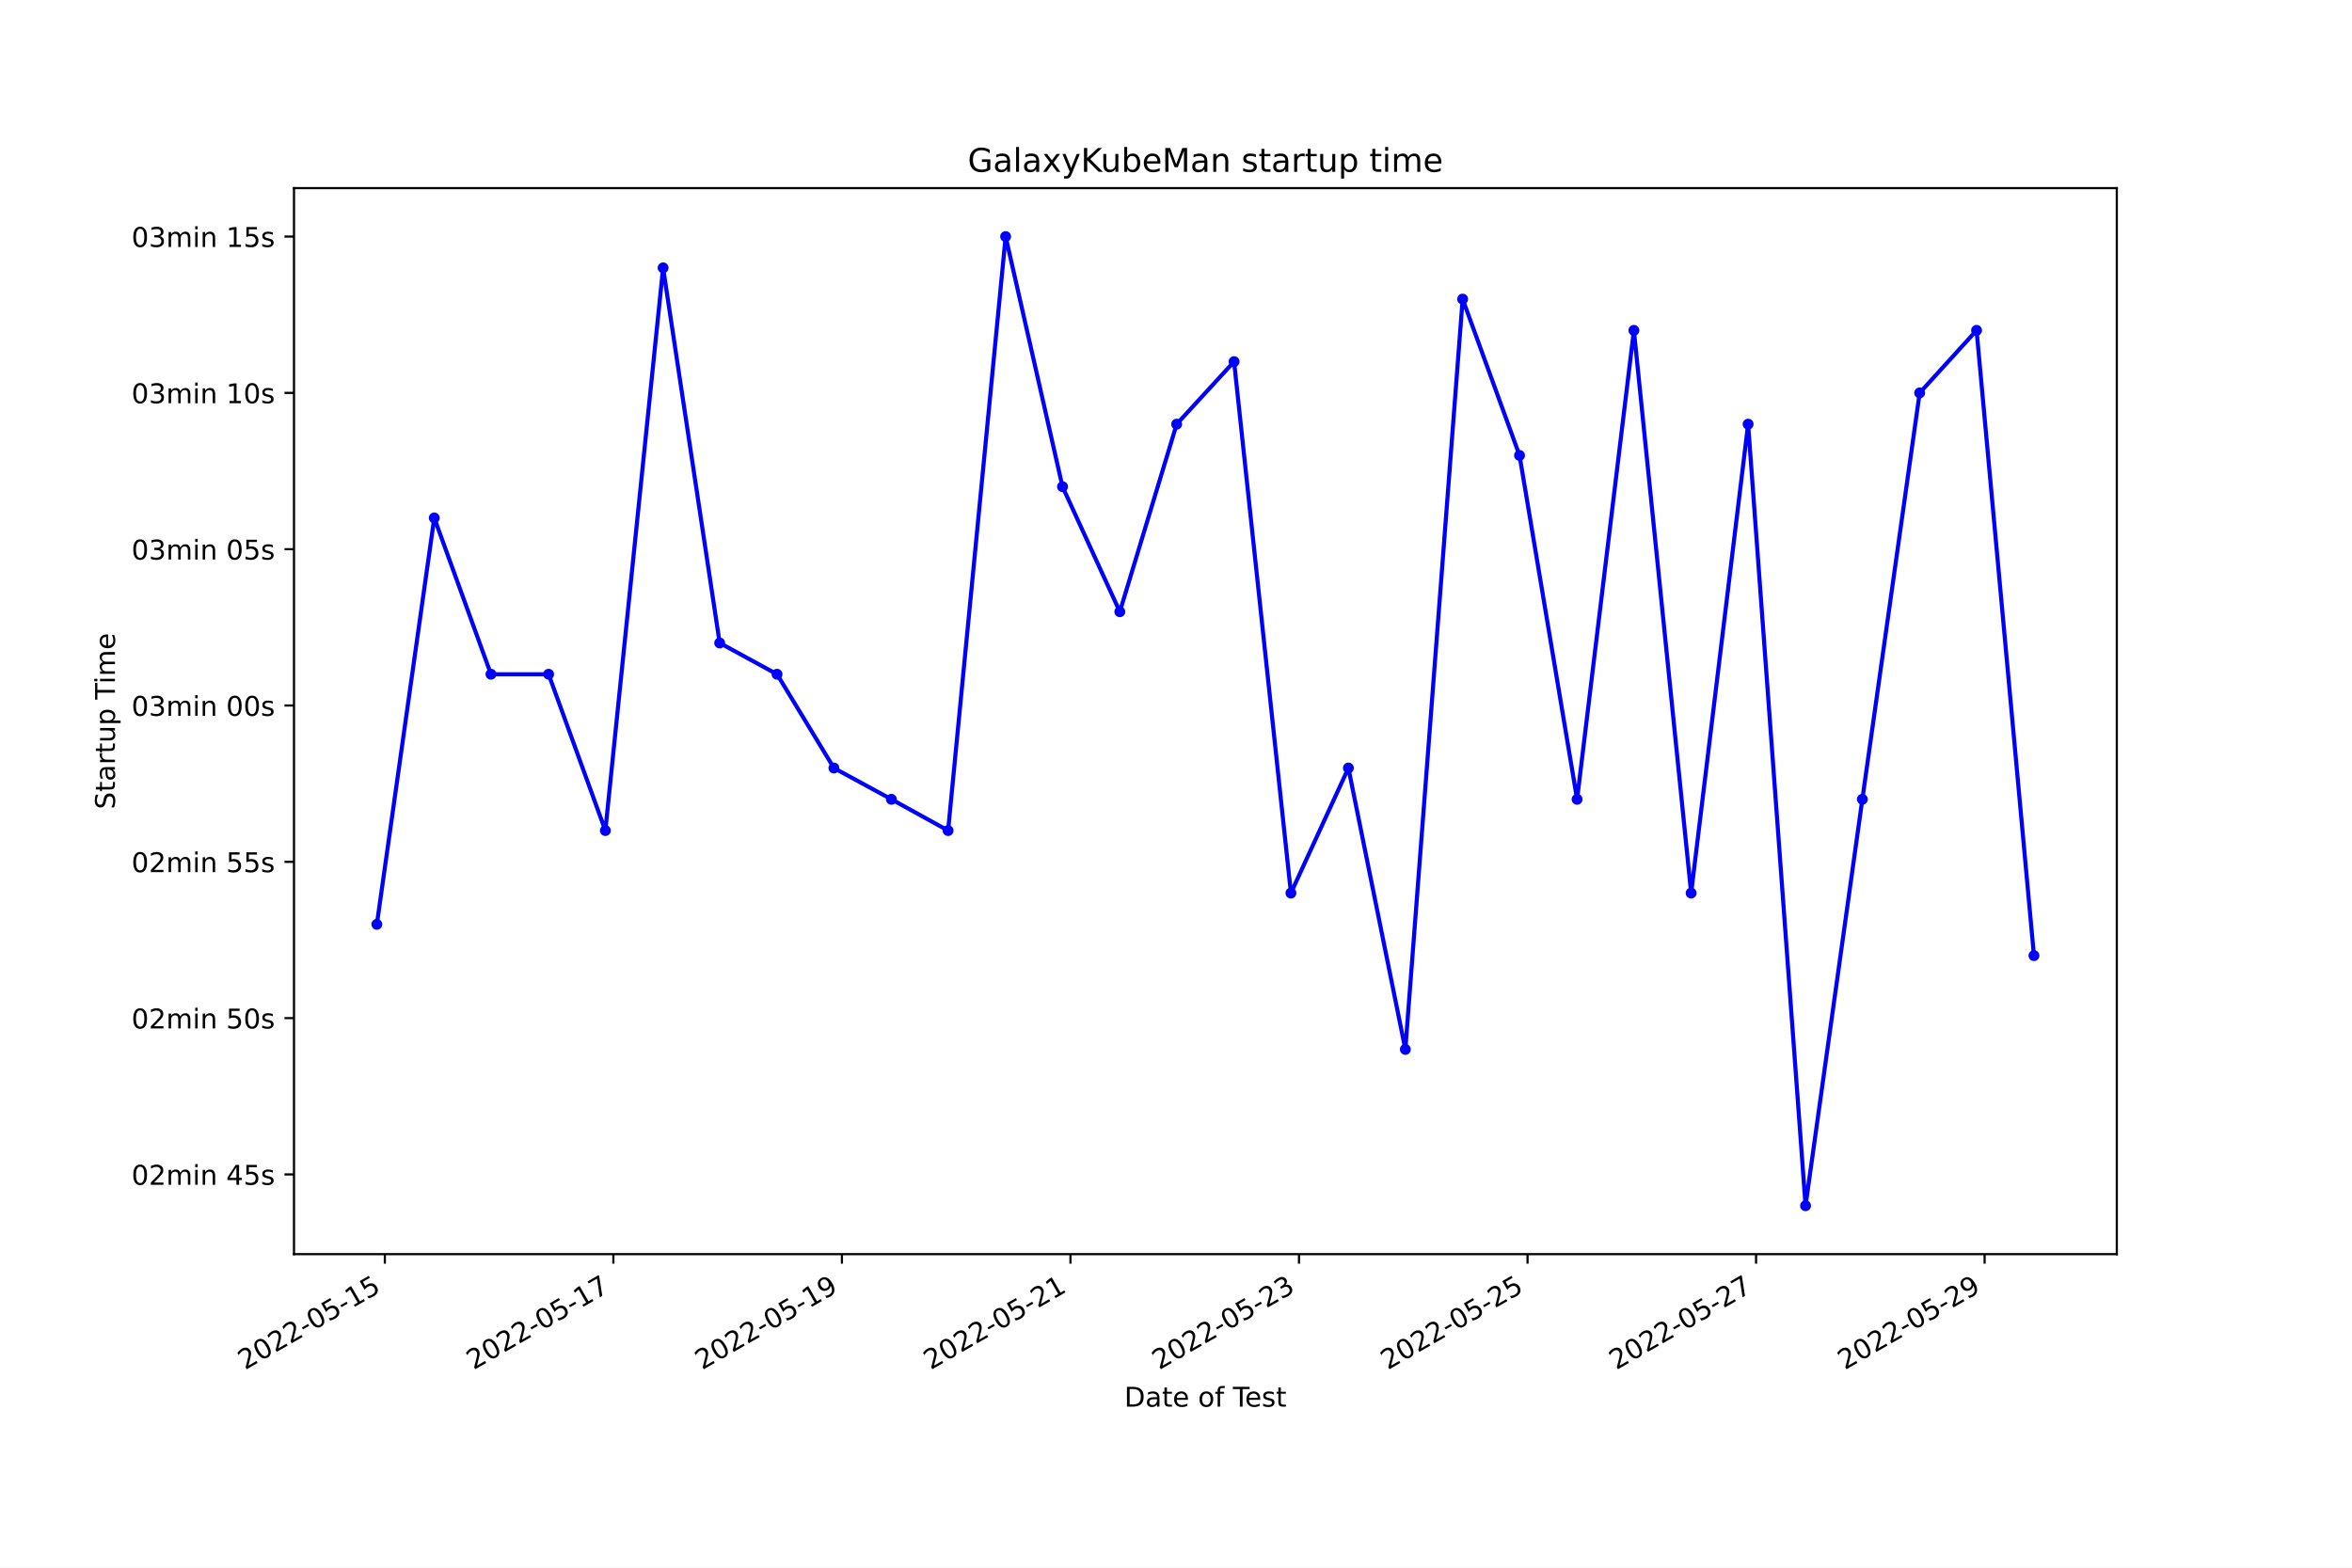
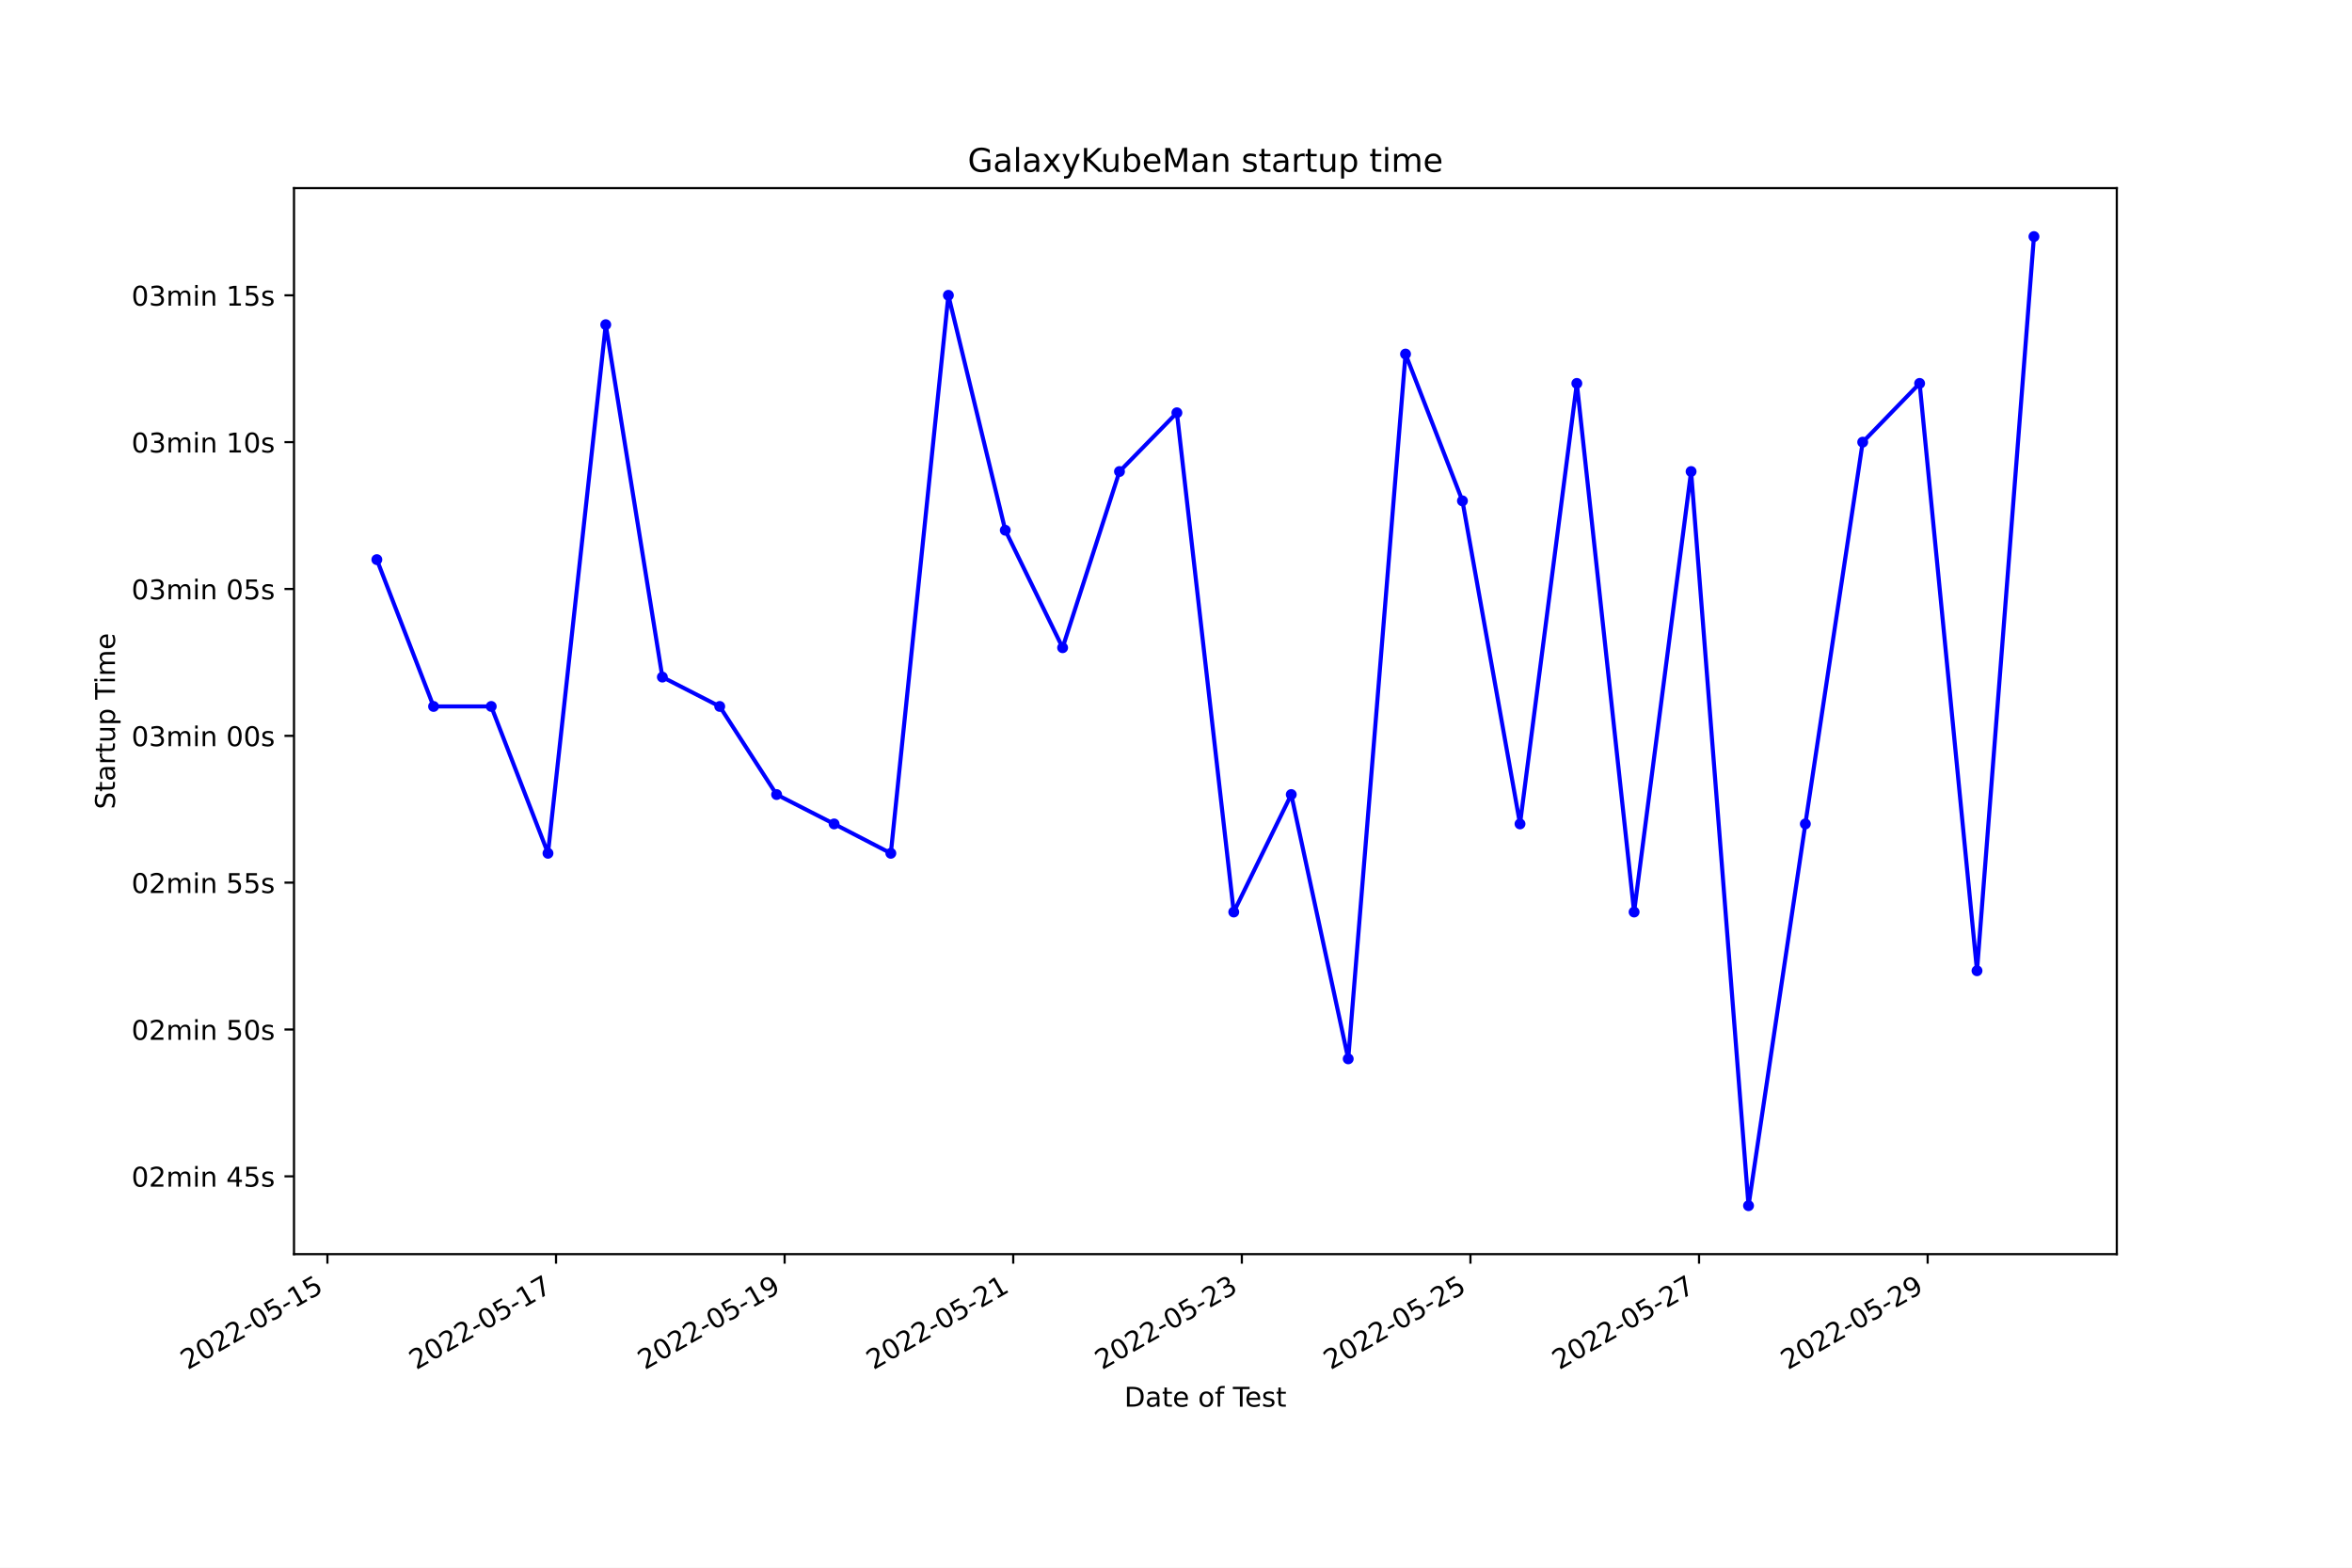
<svg xmlns="http://www.w3.org/2000/svg" xmlns:xlink="http://www.w3.org/1999/xlink" width="864pt" height="576pt" viewBox="0 0 864 576" version="1.1">
  <defs>
    <style type="text/css">*{stroke-linejoin: round; stroke-linecap: butt}</style>
  </defs>
  <g id="figure_1">
    <g id="patch_1">
      <path d="M 0 576  L 864 576  L 864 0  L 0 0  z " style="fill: #ffffff" />
    </g>
    <g id="axes_1">
      <g id="patch_2">
        <path d="M 108 460.8  L 777.6 460.8  L 777.6 69.12  L 108 69.12  z " style="fill: #ffffff" />
      </g>
      <g id="matplotlib.axis_1">
        <g id="xtick_1">
          <g id="line2d_1">
            <defs>
-               <path id="m4d51dfedc9" d="M 0 0  L 0 3.5  " style="stroke: #000000; stroke-width: 0.8" />
+               <path id="me8fbd97de6" d="M 0 0  L 0 3.5  " style="stroke: #000000; stroke-width: 0.8" />
            </defs>
            <g>
-               <use xlink:href="#m4d51dfedc9" x="141.373" y="460.8" style="stroke: #000000; stroke-width: 0.8" />
+               <use xlink:href="#me8fbd97de6" x="120.278" y="460.8" style="stroke: #000000; stroke-width: 0.8" />
            </g>
          </g>
          <g id="text_1">
-             <g transform="translate(90.00378 503.4383)rotate(-30)scale(0.1 -0.1)">
+             <g transform="translate(68.9083 503.4383)rotate(-30)scale(0.1 -0.1)">
              <defs>
                <path id="DejaVuSans-32" d="M 1228 531  L 3431 531  L 3431 0  L 469 0  L 469 531  Q 828 903 1448 1529  Q 2069 2156 2228 2338  Q 2531 2678 2651 2914  Q 2772 3150 2772 3378  Q 2772 3750 2511 3984  Q 2250 4219 1831 4219  Q 1534 4219 1204 4116  Q 875 4013 500 3803  L 500 4441  Q 881 4594 1212 4672  Q 1544 4750 1819 4750  Q 2544 4750 2975 4387  Q 3406 4025 3406 3419  Q 3406 3131 3298 2873  Q 3191 2616 2906 2266  Q 2828 2175 2409 1742  Q 1991 1309 1228 531  z " transform="scale(0.015625)" />
                <path id="DejaVuSans-30" d="M 2034 4250  Q 1547 4250 1301 3770  Q 1056 3291 1056 2328  Q 1056 1369 1301 889  Q 1547 409 2034 409  Q 2525 409 2770 889  Q 3016 1369 3016 2328  Q 3016 3291 2770 3770  Q 2525 4250 2034 4250  z M 2034 4750  Q 2819 4750 3233 4129  Q 3647 3509 3647 2328  Q 3647 1150 3233 529  Q 2819 -91 2034 -91  Q 1250 -91 836 529  Q 422 1150 422 2328  Q 422 3509 836 4129  Q 1250 4750 2034 4750  z " transform="scale(0.015625)" />
                <path id="DejaVuSans-2d" d="M 313 2009  L 1997 2009  L 1997 1497  L 313 1497  L 313 2009  z " transform="scale(0.015625)" />
                <path id="DejaVuSans-35" d="M 691 4666  L 3169 4666  L 3169 4134  L 1269 4134  L 1269 2991  Q 1406 3038 1543 3061  Q 1681 3084 1819 3084  Q 2600 3084 3056 2656  Q 3513 2228 3513 1497  Q 3513 744 3044 326  Q 2575 -91 1722 -91  Q 1428 -91 1123 -41  Q 819 9 494 109  L 494 744  Q 775 591 1075 516  Q 1375 441 1709 441  Q 2250 441 2565 725  Q 2881 1009 2881 1497  Q 2881 1984 2565 2268  Q 2250 2553 1709 2553  Q 1456 2553 1204 2497  Q 953 2441 691 2322  L 691 4666  z " transform="scale(0.015625)" />
                <path id="DejaVuSans-31" d="M 794 531  L 1825 531  L 1825 4091  L 703 3866  L 703 4441  L 1819 4666  L 2450 4666  L 2450 531  L 3481 531  L 3481 0  L 794 0  L 794 531  z " transform="scale(0.015625)" />
              </defs>
              <use xlink:href="#DejaVuSans-32" />
              <use xlink:href="#DejaVuSans-30" x="63.623" />
              <use xlink:href="#DejaVuSans-32" x="127.246" />
              <use xlink:href="#DejaVuSans-32" x="190.869" />
              <use xlink:href="#DejaVuSans-2d" x="254.492" />
              <use xlink:href="#DejaVuSans-30" x="290.576" />
              <use xlink:href="#DejaVuSans-35" x="354.199" />
              <use xlink:href="#DejaVuSans-2d" x="417.822" />
              <use xlink:href="#DejaVuSans-31" x="453.906" />
              <use xlink:href="#DejaVuSans-35" x="517.529" />
            </g>
          </g>
        </g>
        <g id="xtick_2">
          <g id="line2d_2">
            <g>
-               <use xlink:href="#m4d51dfedc9" x="225.325" y="460.8" style="stroke: #000000; stroke-width: 0.8" />
+               <use xlink:href="#me8fbd97de6" x="204.255" y="460.8" style="stroke: #000000; stroke-width: 0.8" />
            </g>
          </g>
          <g id="text_2">
-             <g transform="translate(173.956 503.4383)rotate(-30)scale(0.1 -0.1)">
+             <g transform="translate(152.8855 503.4383)rotate(-30)scale(0.1 -0.1)">
              <defs>
                <path id="DejaVuSans-37" d="M 525 4666  L 3525 4666  L 3525 4397  L 1831 0  L 1172 0  L 2766 4134  L 525 4134  L 525 4666  z " transform="scale(0.015625)" />
              </defs>
              <use xlink:href="#DejaVuSans-32" />
              <use xlink:href="#DejaVuSans-30" x="63.623" />
              <use xlink:href="#DejaVuSans-32" x="127.246" />
              <use xlink:href="#DejaVuSans-32" x="190.869" />
              <use xlink:href="#DejaVuSans-2d" x="254.492" />
              <use xlink:href="#DejaVuSans-30" x="290.576" />
              <use xlink:href="#DejaVuSans-35" x="354.199" />
              <use xlink:href="#DejaVuSans-2d" x="417.822" />
              <use xlink:href="#DejaVuSans-31" x="453.906" />
              <use xlink:href="#DejaVuSans-37" x="517.529" />
            </g>
          </g>
        </g>
        <g id="xtick_3">
          <g id="line2d_3">
            <g>
-               <use xlink:href="#m4d51dfedc9" x="309.278" y="460.8" style="stroke: #000000; stroke-width: 0.8" />
+               <use xlink:href="#me8fbd97de6" x="288.232" y="460.8" style="stroke: #000000; stroke-width: 0.8" />
            </g>
          </g>
          <g id="text_3">
-             <g transform="translate(257.9083 503.4383)rotate(-30)scale(0.1 -0.1)">
+             <g transform="translate(236.8627 503.4383)rotate(-30)scale(0.1 -0.1)">
              <defs>
                <path id="DejaVuSans-39" d="M 703 97  L 703 672  Q 941 559 1184 500  Q 1428 441 1663 441  Q 2288 441 2617 861  Q 2947 1281 2994 2138  Q 2813 1869 2534 1725  Q 2256 1581 1919 1581  Q 1219 1581 811 2004  Q 403 2428 403 3163  Q 403 3881 828 4315  Q 1253 4750 1959 4750  Q 2769 4750 3195 4129  Q 3622 3509 3622 2328  Q 3622 1225 3098 567  Q 2575 -91 1691 -91  Q 1453 -91 1209 -44  Q 966 3 703 97  z M 1959 2075  Q 2384 2075 2632 2365  Q 2881 2656 2881 3163  Q 2881 3666 2632 3958  Q 2384 4250 1959 4250  Q 1534 4250 1286 3958  Q 1038 3666 1038 3163  Q 1038 2656 1286 2365  Q 1534 2075 1959 2075  z " transform="scale(0.015625)" />
              </defs>
              <use xlink:href="#DejaVuSans-32" />
              <use xlink:href="#DejaVuSans-30" x="63.623" />
              <use xlink:href="#DejaVuSans-32" x="127.246" />
              <use xlink:href="#DejaVuSans-32" x="190.869" />
              <use xlink:href="#DejaVuSans-2d" x="254.492" />
              <use xlink:href="#DejaVuSans-30" x="290.576" />
              <use xlink:href="#DejaVuSans-35" x="354.199" />
              <use xlink:href="#DejaVuSans-2d" x="417.822" />
              <use xlink:href="#DejaVuSans-31" x="453.906" />
              <use xlink:href="#DejaVuSans-39" x="517.529" />
            </g>
          </g>
        </g>
        <g id="xtick_4">
          <g id="line2d_4">
            <g>
-               <use xlink:href="#m4d51dfedc9" x="393.23" y="460.8" style="stroke: #000000; stroke-width: 0.8" />
+               <use xlink:href="#me8fbd97de6" x="372.209" y="460.8" style="stroke: #000000; stroke-width: 0.8" />
            </g>
          </g>
          <g id="text_4">
-             <g transform="translate(341.8606 503.4383)rotate(-30)scale(0.1 -0.1)">
+             <g transform="translate(320.8399 503.4383)rotate(-30)scale(0.1 -0.1)">
              <use xlink:href="#DejaVuSans-32" />
              <use xlink:href="#DejaVuSans-30" x="63.623" />
              <use xlink:href="#DejaVuSans-32" x="127.246" />
              <use xlink:href="#DejaVuSans-32" x="190.869" />
              <use xlink:href="#DejaVuSans-2d" x="254.492" />
              <use xlink:href="#DejaVuSans-30" x="290.576" />
              <use xlink:href="#DejaVuSans-35" x="354.199" />
              <use xlink:href="#DejaVuSans-2d" x="417.822" />
              <use xlink:href="#DejaVuSans-32" x="453.906" />
              <use xlink:href="#DejaVuSans-31" x="517.529" />
            </g>
          </g>
        </g>
        <g id="xtick_5">
          <g id="line2d_5">
            <g>
-               <use xlink:href="#m4d51dfedc9" x="477.182" y="460.8" style="stroke: #000000; stroke-width: 0.8" />
+               <use xlink:href="#me8fbd97de6" x="456.187" y="460.8" style="stroke: #000000; stroke-width: 0.8" />
            </g>
          </g>
          <g id="text_5">
-             <g transform="translate(425.8128 503.4383)rotate(-30)scale(0.1 -0.1)">
+             <g transform="translate(404.8171 503.4383)rotate(-30)scale(0.1 -0.1)">
              <defs>
                <path id="DejaVuSans-33" d="M 2597 2516  Q 3050 2419 3304 2112  Q 3559 1806 3559 1356  Q 3559 666 3084 287  Q 2609 -91 1734 -91  Q 1441 -91 1130 -33  Q 819 25 488 141  L 488 750  Q 750 597 1062 519  Q 1375 441 1716 441  Q 2309 441 2620 675  Q 2931 909 2931 1356  Q 2931 1769 2642 2001  Q 2353 2234 1838 2234  L 1294 2234  L 1294 2753  L 1863 2753  Q 2328 2753 2575 2939  Q 2822 3125 2822 3475  Q 2822 3834 2567 4026  Q 2313 4219 1838 4219  Q 1578 4219 1281 4162  Q 984 4106 628 3988  L 628 4550  Q 988 4650 1302 4700  Q 1616 4750 1894 4750  Q 2613 4750 3031 4423  Q 3450 4097 3450 3541  Q 3450 3153 3228 2886  Q 3006 2619 2597 2516  z " transform="scale(0.015625)" />
              </defs>
              <use xlink:href="#DejaVuSans-32" />
              <use xlink:href="#DejaVuSans-30" x="63.623" />
              <use xlink:href="#DejaVuSans-32" x="127.246" />
              <use xlink:href="#DejaVuSans-32" x="190.869" />
              <use xlink:href="#DejaVuSans-2d" x="254.492" />
              <use xlink:href="#DejaVuSans-30" x="290.576" />
              <use xlink:href="#DejaVuSans-35" x="354.199" />
              <use xlink:href="#DejaVuSans-2d" x="417.822" />
              <use xlink:href="#DejaVuSans-32" x="453.906" />
              <use xlink:href="#DejaVuSans-33" x="517.529" />
            </g>
          </g>
        </g>
        <g id="xtick_6">
          <g id="line2d_6">
            <g>
-               <use xlink:href="#m4d51dfedc9" x="561.135" y="460.8" style="stroke: #000000; stroke-width: 0.8" />
+               <use xlink:href="#me8fbd97de6" x="540.164" y="460.8" style="stroke: #000000; stroke-width: 0.8" />
            </g>
          </g>
          <g id="text_6">
-             <g transform="translate(509.7651 503.4383)rotate(-30)scale(0.1 -0.1)">
+             <g transform="translate(488.7943 503.4383)rotate(-30)scale(0.1 -0.1)">
              <use xlink:href="#DejaVuSans-32" />
              <use xlink:href="#DejaVuSans-30" x="63.623" />
              <use xlink:href="#DejaVuSans-32" x="127.246" />
              <use xlink:href="#DejaVuSans-32" x="190.869" />
              <use xlink:href="#DejaVuSans-2d" x="254.492" />
              <use xlink:href="#DejaVuSans-30" x="290.576" />
              <use xlink:href="#DejaVuSans-35" x="354.199" />
              <use xlink:href="#DejaVuSans-2d" x="417.822" />
              <use xlink:href="#DejaVuSans-32" x="453.906" />
              <use xlink:href="#DejaVuSans-35" x="517.529" />
            </g>
          </g>
        </g>
        <g id="xtick_7">
          <g id="line2d_7">
            <g>
-               <use xlink:href="#m4d51dfedc9" x="645.087" y="460.8" style="stroke: #000000; stroke-width: 0.8" />
+               <use xlink:href="#me8fbd97de6" x="624.141" y="460.8" style="stroke: #000000; stroke-width: 0.8" />
            </g>
          </g>
          <g id="text_7">
-             <g transform="translate(593.7174 503.4383)rotate(-30)scale(0.1 -0.1)">
+             <g transform="translate(572.7715 503.4383)rotate(-30)scale(0.1 -0.1)">
              <use xlink:href="#DejaVuSans-32" />
              <use xlink:href="#DejaVuSans-30" x="63.623" />
              <use xlink:href="#DejaVuSans-32" x="127.246" />
              <use xlink:href="#DejaVuSans-32" x="190.869" />
              <use xlink:href="#DejaVuSans-2d" x="254.492" />
              <use xlink:href="#DejaVuSans-30" x="290.576" />
              <use xlink:href="#DejaVuSans-35" x="354.199" />
              <use xlink:href="#DejaVuSans-2d" x="417.822" />
              <use xlink:href="#DejaVuSans-32" x="453.906" />
              <use xlink:href="#DejaVuSans-37" x="517.529" />
            </g>
          </g>
        </g>
        <g id="xtick_8">
          <g id="line2d_8">
            <g>
-               <use xlink:href="#m4d51dfedc9" x="729.039" y="460.8" style="stroke: #000000; stroke-width: 0.8" />
+               <use xlink:href="#me8fbd97de6" x="708.118" y="460.8" style="stroke: #000000; stroke-width: 0.8" />
            </g>
          </g>
          <g id="text_8">
-             <g transform="translate(677.6696 503.4383)rotate(-30)scale(0.1 -0.1)">
+             <g transform="translate(656.7487 503.4383)rotate(-30)scale(0.1 -0.1)">
              <use xlink:href="#DejaVuSans-32" />
              <use xlink:href="#DejaVuSans-30" x="63.623" />
              <use xlink:href="#DejaVuSans-32" x="127.246" />
              <use xlink:href="#DejaVuSans-32" x="190.869" />
              <use xlink:href="#DejaVuSans-2d" x="254.492" />
              <use xlink:href="#DejaVuSans-30" x="290.576" />
              <use xlink:href="#DejaVuSans-35" x="354.199" />
              <use xlink:href="#DejaVuSans-2d" x="417.822" />
              <use xlink:href="#DejaVuSans-32" x="453.906" />
              <use xlink:href="#DejaVuSans-39" x="517.529" />
            </g>
          </g>
        </g>
        <g id="text_9">
          <g transform="translate(413.0063 516.8378)scale(0.1 -0.1)">
            <defs>
              <path id="DejaVuSans-44" d="M 1259 4147  L 1259 519  L 2022 519  Q 2988 519 3436 956  Q 3884 1394 3884 2338  Q 3884 3275 3436 3711  Q 2988 4147 2022 4147  L 1259 4147  z M 628 4666  L 1925 4666  Q 3281 4666 3915 4102  Q 4550 3538 4550 2338  Q 4550 1131 3912 565  Q 3275 0 1925 0  L 628 0  L 628 4666  z " transform="scale(0.015625)" />
              <path id="DejaVuSans-61" d="M 2194 1759  Q 1497 1759 1228 1600  Q 959 1441 959 1056  Q 959 750 1161 570  Q 1363 391 1709 391  Q 2188 391 2477 730  Q 2766 1069 2766 1631  L 2766 1759  L 2194 1759  z M 3341 1997  L 3341 0  L 2766 0  L 2766 531  Q 2569 213 2275 61  Q 1981 -91 1556 -91  Q 1019 -91 701 211  Q 384 513 384 1019  Q 384 1609 779 1909  Q 1175 2209 1959 2209  L 2766 2209  L 2766 2266  Q 2766 2663 2505 2880  Q 2244 3097 1772 3097  Q 1472 3097 1187 3025  Q 903 2953 641 2809  L 641 3341  Q 956 3463 1253 3523  Q 1550 3584 1831 3584  Q 2591 3584 2966 3190  Q 3341 2797 3341 1997  z " transform="scale(0.015625)" />
              <path id="DejaVuSans-74" d="M 1172 4494  L 1172 3500  L 2356 3500  L 2356 3053  L 1172 3053  L 1172 1153  Q 1172 725 1289 603  Q 1406 481 1766 481  L 2356 481  L 2356 0  L 1766 0  Q 1100 0 847 248  Q 594 497 594 1153  L 594 3053  L 172 3053  L 172 3500  L 594 3500  L 594 4494  L 1172 4494  z " transform="scale(0.015625)" />
              <path id="DejaVuSans-65" d="M 3597 1894  L 3597 1613  L 953 1613  Q 991 1019 1311 708  Q 1631 397 2203 397  Q 2534 397 2845 478  Q 3156 559 3463 722  L 3463 178  Q 3153 47 2828 -22  Q 2503 -91 2169 -91  Q 1331 -91 842 396  Q 353 884 353 1716  Q 353 2575 817 3079  Q 1281 3584 2069 3584  Q 2775 3584 3186 3129  Q 3597 2675 3597 1894  z M 3022 2063  Q 3016 2534 2758 2815  Q 2500 3097 2075 3097  Q 1594 3097 1305 2825  Q 1016 2553 972 2059  L 3022 2063  z " transform="scale(0.015625)" />
              <path id="DejaVuSans-20" transform="scale(0.015625)" />
              <path id="DejaVuSans-6f" d="M 1959 3097  Q 1497 3097 1228 2736  Q 959 2375 959 1747  Q 959 1119 1226 758  Q 1494 397 1959 397  Q 2419 397 2687 759  Q 2956 1122 2956 1747  Q 2956 2369 2687 2733  Q 2419 3097 1959 3097  z M 1959 3584  Q 2709 3584 3137 3096  Q 3566 2609 3566 1747  Q 3566 888 3137 398  Q 2709 -91 1959 -91  Q 1206 -91 779 398  Q 353 888 353 1747  Q 353 2609 779 3096  Q 1206 3584 1959 3584  z " transform="scale(0.015625)" />
              <path id="DejaVuSans-66" d="M 2375 4863  L 2375 4384  L 1825 4384  Q 1516 4384 1395 4259  Q 1275 4134 1275 3809  L 1275 3500  L 2222 3500  L 2222 3053  L 1275 3053  L 1275 0  L 697 0  L 697 3053  L 147 3053  L 147 3500  L 697 3500  L 697 3744  Q 697 4328 969 4595  Q 1241 4863 1831 4863  L 2375 4863  z " transform="scale(0.015625)" />
              <path id="DejaVuSans-54" d="M -19 4666  L 3928 4666  L 3928 4134  L 2272 4134  L 2272 0  L 1638 0  L 1638 4134  L -19 4134  L -19 4666  z " transform="scale(0.015625)" />
              <path id="DejaVuSans-73" d="M 2834 3397  L 2834 2853  Q 2591 2978 2328 3040  Q 2066 3103 1784 3103  Q 1356 3103 1142 2972  Q 928 2841 928 2578  Q 928 2378 1081 2264  Q 1234 2150 1697 2047  L 1894 2003  Q 2506 1872 2764 1633  Q 3022 1394 3022 966  Q 3022 478 2636 193  Q 2250 -91 1575 -91  Q 1294 -91 989 -36  Q 684 19 347 128  L 347 722  Q 666 556 975 473  Q 1284 391 1588 391  Q 1994 391 2212 530  Q 2431 669 2431 922  Q 2431 1156 2273 1281  Q 2116 1406 1581 1522  L 1381 1569  Q 847 1681 609 1914  Q 372 2147 372 2553  Q 372 3047 722 3315  Q 1072 3584 1716 3584  Q 2034 3584 2315 3537  Q 2597 3491 2834 3397  z " transform="scale(0.015625)" />
            </defs>
            <use xlink:href="#DejaVuSans-44" />
            <use xlink:href="#DejaVuSans-61" x="77.002" />
            <use xlink:href="#DejaVuSans-74" x="138.281" />
            <use xlink:href="#DejaVuSans-65" x="177.49" />
            <use xlink:href="#DejaVuSans-20" x="239.014" />
            <use xlink:href="#DejaVuSans-6f" x="270.801" />
            <use xlink:href="#DejaVuSans-66" x="331.982" />
            <use xlink:href="#DejaVuSans-20" x="367.188" />
            <use xlink:href="#DejaVuSans-54" x="398.975" />
            <use xlink:href="#DejaVuSans-65" x="443.059" />
            <use xlink:href="#DejaVuSans-73" x="504.582" />
            <use xlink:href="#DejaVuSans-74" x="556.682" />
          </g>
        </g>
      </g>
      <g id="matplotlib.axis_2">
        <g id="ytick_1">
          <g id="line2d_9">
            <defs>
-               <path id="md825bc10e4" d="M 0 0  L -3.5 0  " style="stroke: #000000; stroke-width: 0.8" />
+               <path id="maf659a8096" d="M 0 0  L -3.5 0  " style="stroke: #000000; stroke-width: 0.8" />
            </defs>
            <g>
-               <use xlink:href="#md825bc10e4" x="108" y="431.51" style="stroke: #000000; stroke-width: 0.8" />
+               <use xlink:href="#maf659a8096" x="108" y="432.206" style="stroke: #000000; stroke-width: 0.8" />
            </g>
          </g>
          <g id="text_10">
-             <g transform="translate(48.30625 435.3094)scale(0.1 -0.1)">
+             <g transform="translate(48.30625 436.0055)scale(0.1 -0.1)">
              <defs>
                <path id="DejaVuSans-6d" d="M 3328 2828  Q 3544 3216 3844 3400  Q 4144 3584 4550 3584  Q 5097 3584 5394 3201  Q 5691 2819 5691 2113  L 5691 0  L 5113 0  L 5113 2094  Q 5113 2597 4934 2840  Q 4756 3084 4391 3084  Q 3944 3084 3684 2787  Q 3425 2491 3425 1978  L 3425 0  L 2847 0  L 2847 2094  Q 2847 2600 2669 2842  Q 2491 3084 2119 3084  Q 1678 3084 1418 2786  Q 1159 2488 1159 1978  L 1159 0  L 581 0  L 581 3500  L 1159 3500  L 1159 2956  Q 1356 3278 1631 3431  Q 1906 3584 2284 3584  Q 2666 3584 2933 3390  Q 3200 3197 3328 2828  z " transform="scale(0.015625)" />
                <path id="DejaVuSans-69" d="M 603 3500  L 1178 3500  L 1178 0  L 603 0  L 603 3500  z M 603 4863  L 1178 4863  L 1178 4134  L 603 4134  L 603 4863  z " transform="scale(0.015625)" />
                <path id="DejaVuSans-6e" d="M 3513 2113  L 3513 0  L 2938 0  L 2938 2094  Q 2938 2591 2744 2837  Q 2550 3084 2163 3084  Q 1697 3084 1428 2787  Q 1159 2491 1159 1978  L 1159 0  L 581 0  L 581 3500  L 1159 3500  L 1159 2956  Q 1366 3272 1645 3428  Q 1925 3584 2291 3584  Q 2894 3584 3203 3211  Q 3513 2838 3513 2113  z " transform="scale(0.015625)" />
                <path id="DejaVuSans-34" d="M 2419 4116  L 825 1625  L 2419 1625  L 2419 4116  z M 2253 4666  L 3047 4666  L 3047 1625  L 3713 1625  L 3713 1100  L 3047 1100  L 3047 0  L 2419 0  L 2419 1100  L 313 1100  L 313 1709  L 2253 4666  z " transform="scale(0.015625)" />
              </defs>
              <use xlink:href="#DejaVuSans-30" />
              <use xlink:href="#DejaVuSans-32" x="63.623" />
              <use xlink:href="#DejaVuSans-6d" x="127.246" />
              <use xlink:href="#DejaVuSans-69" x="224.658" />
              <use xlink:href="#DejaVuSans-6e" x="252.441" />
              <use xlink:href="#DejaVuSans-20" x="315.82" />
              <use xlink:href="#DejaVuSans-34" x="347.607" />
              <use xlink:href="#DejaVuSans-35" x="411.23" />
              <use xlink:href="#DejaVuSans-73" x="474.854" />
            </g>
          </g>
        </g>
        <g id="ytick_2">
          <g id="line2d_10">
            <g>
-               <use xlink:href="#md825bc10e4" x="108" y="374.079" style="stroke: #000000; stroke-width: 0.8" />
+               <use xlink:href="#maf659a8096" x="108" y="378.256" style="stroke: #000000; stroke-width: 0.8" />
            </g>
          </g>
          <g id="text_11">
-             <g transform="translate(48.30625 377.8783)scale(0.1 -0.1)">
+             <g transform="translate(48.30625 382.0551)scale(0.1 -0.1)">
              <use xlink:href="#DejaVuSans-30" />
              <use xlink:href="#DejaVuSans-32" x="63.623" />
              <use xlink:href="#DejaVuSans-6d" x="127.246" />
              <use xlink:href="#DejaVuSans-69" x="224.658" />
              <use xlink:href="#DejaVuSans-6e" x="252.441" />
              <use xlink:href="#DejaVuSans-20" x="315.82" />
              <use xlink:href="#DejaVuSans-35" x="347.607" />
              <use xlink:href="#DejaVuSans-30" x="411.23" />
              <use xlink:href="#DejaVuSans-73" x="474.854" />
            </g>
          </g>
        </g>
        <g id="ytick_3">
          <g id="line2d_11">
            <g>
-               <use xlink:href="#md825bc10e4" x="108" y="316.648" style="stroke: #000000; stroke-width: 0.8" />
+               <use xlink:href="#maf659a8096" x="108" y="324.305" style="stroke: #000000; stroke-width: 0.8" />
            </g>
          </g>
          <g id="text_12">
-             <g transform="translate(48.30625 320.4472)scale(0.1 -0.1)">
+             <g transform="translate(48.30625 328.1047)scale(0.1 -0.1)">
              <use xlink:href="#DejaVuSans-30" />
              <use xlink:href="#DejaVuSans-32" x="63.623" />
              <use xlink:href="#DejaVuSans-6d" x="127.246" />
              <use xlink:href="#DejaVuSans-69" x="224.658" />
              <use xlink:href="#DejaVuSans-6e" x="252.441" />
              <use xlink:href="#DejaVuSans-20" x="315.82" />
              <use xlink:href="#DejaVuSans-35" x="347.607" />
              <use xlink:href="#DejaVuSans-35" x="411.23" />
              <use xlink:href="#DejaVuSans-73" x="474.854" />
            </g>
          </g>
        </g>
        <g id="ytick_4">
          <g id="line2d_12">
            <g>
-               <use xlink:href="#md825bc10e4" x="108" y="259.217" style="stroke: #000000; stroke-width: 0.8" />
+               <use xlink:href="#maf659a8096" x="108" y="270.355" style="stroke: #000000; stroke-width: 0.8" />
            </g>
          </g>
          <g id="text_13">
-             <g transform="translate(48.30625 263.0161)scale(0.1 -0.1)">
+             <g transform="translate(48.30625 274.1543)scale(0.1 -0.1)">
              <use xlink:href="#DejaVuSans-30" />
              <use xlink:href="#DejaVuSans-33" x="63.623" />
              <use xlink:href="#DejaVuSans-6d" x="127.246" />
              <use xlink:href="#DejaVuSans-69" x="224.658" />
              <use xlink:href="#DejaVuSans-6e" x="252.441" />
              <use xlink:href="#DejaVuSans-20" x="315.82" />
              <use xlink:href="#DejaVuSans-30" x="347.607" />
              <use xlink:href="#DejaVuSans-30" x="411.23" />
              <use xlink:href="#DejaVuSans-73" x="474.854" />
            </g>
          </g>
        </g>
        <g id="ytick_5">
          <g id="line2d_13">
            <g>
-               <use xlink:href="#md825bc10e4" x="108" y="201.786" style="stroke: #000000; stroke-width: 0.8" />
+               <use xlink:href="#maf659a8096" x="108" y="216.405" style="stroke: #000000; stroke-width: 0.8" />
            </g>
          </g>
          <g id="text_14">
-             <g transform="translate(48.30625 205.585)scale(0.1 -0.1)">
+             <g transform="translate(48.30625 220.2038)scale(0.1 -0.1)">
              <use xlink:href="#DejaVuSans-30" />
              <use xlink:href="#DejaVuSans-33" x="63.623" />
              <use xlink:href="#DejaVuSans-6d" x="127.246" />
              <use xlink:href="#DejaVuSans-69" x="224.658" />
              <use xlink:href="#DejaVuSans-6e" x="252.441" />
              <use xlink:href="#DejaVuSans-20" x="315.82" />
              <use xlink:href="#DejaVuSans-30" x="347.607" />
              <use xlink:href="#DejaVuSans-35" x="411.23" />
              <use xlink:href="#DejaVuSans-73" x="474.854" />
            </g>
          </g>
        </g>
        <g id="ytick_6">
          <g id="line2d_14">
            <g>
-               <use xlink:href="#md825bc10e4" x="108" y="144.355" style="stroke: #000000; stroke-width: 0.8" />
+               <use xlink:href="#maf659a8096" x="108" y="162.454" style="stroke: #000000; stroke-width: 0.8" />
            </g>
          </g>
          <g id="text_15">
-             <g transform="translate(48.30625 148.1539)scale(0.1 -0.1)">
+             <g transform="translate(48.30625 166.2534)scale(0.1 -0.1)">
              <use xlink:href="#DejaVuSans-30" />
              <use xlink:href="#DejaVuSans-33" x="63.623" />
              <use xlink:href="#DejaVuSans-6d" x="127.246" />
              <use xlink:href="#DejaVuSans-69" x="224.658" />
              <use xlink:href="#DejaVuSans-6e" x="252.441" />
              <use xlink:href="#DejaVuSans-20" x="315.82" />
              <use xlink:href="#DejaVuSans-31" x="347.607" />
              <use xlink:href="#DejaVuSans-30" x="411.23" />
              <use xlink:href="#DejaVuSans-73" x="474.854" />
            </g>
          </g>
        </g>
        <g id="ytick_7">
          <g id="line2d_15">
            <g>
-               <use xlink:href="#md825bc10e4" x="108" y="86.924" style="stroke: #000000; stroke-width: 0.8" />
+               <use xlink:href="#maf659a8096" x="108" y="108.504" style="stroke: #000000; stroke-width: 0.8" />
            </g>
          </g>
          <g id="text_16">
-             <g transform="translate(48.30625 90.72286)scale(0.1 -0.1)">
+             <g transform="translate(48.30625 112.303)scale(0.1 -0.1)">
              <use xlink:href="#DejaVuSans-30" />
              <use xlink:href="#DejaVuSans-33" x="63.623" />
              <use xlink:href="#DejaVuSans-6d" x="127.246" />
              <use xlink:href="#DejaVuSans-69" x="224.658" />
              <use xlink:href="#DejaVuSans-6e" x="252.441" />
              <use xlink:href="#DejaVuSans-20" x="315.82" />
              <use xlink:href="#DejaVuSans-31" x="347.607" />
              <use xlink:href="#DejaVuSans-35" x="411.23" />
              <use xlink:href="#DejaVuSans-73" x="474.854" />
            </g>
          </g>
        </g>
        <g id="text_17">
          <g transform="translate(42.22656 297.3397)rotate(-90)scale(0.1 -0.1)">
            <defs>
              <path id="DejaVuSans-53" d="M 3425 4513  L 3425 3897  Q 3066 4069 2747 4153  Q 2428 4238 2131 4238  Q 1616 4238 1336 4038  Q 1056 3838 1056 3469  Q 1056 3159 1242 3001  Q 1428 2844 1947 2747  L 2328 2669  Q 3034 2534 3370 2195  Q 3706 1856 3706 1288  Q 3706 609 3251 259  Q 2797 -91 1919 -91  Q 1588 -91 1214 -16  Q 841 59 441 206  L 441 856  Q 825 641 1194 531  Q 1563 422 1919 422  Q 2459 422 2753 634  Q 3047 847 3047 1241  Q 3047 1584 2836 1778  Q 2625 1972 2144 2069  L 1759 2144  Q 1053 2284 737 2584  Q 422 2884 422 3419  Q 422 4038 858 4394  Q 1294 4750 2059 4750  Q 2388 4750 2728 4690  Q 3069 4631 3425 4513  z " transform="scale(0.015625)" />
              <path id="DejaVuSans-72" d="M 2631 2963  Q 2534 3019 2420 3045  Q 2306 3072 2169 3072  Q 1681 3072 1420 2755  Q 1159 2438 1159 1844  L 1159 0  L 581 0  L 581 3500  L 1159 3500  L 1159 2956  Q 1341 3275 1631 3429  Q 1922 3584 2338 3584  Q 2397 3584 2469 3576  Q 2541 3569 2628 3553  L 2631 2963  z " transform="scale(0.015625)" />
              <path id="DejaVuSans-75" d="M 544 1381  L 544 3500  L 1119 3500  L 1119 1403  Q 1119 906 1312 657  Q 1506 409 1894 409  Q 2359 409 2629 706  Q 2900 1003 2900 1516  L 2900 3500  L 3475 3500  L 3475 0  L 2900 0  L 2900 538  Q 2691 219 2414 64  Q 2138 -91 1772 -91  Q 1169 -91 856 284  Q 544 659 544 1381  z M 1991 3584  L 1991 3584  z " transform="scale(0.015625)" />
              <path id="DejaVuSans-70" d="M 1159 525  L 1159 -1331  L 581 -1331  L 581 3500  L 1159 3500  L 1159 2969  Q 1341 3281 1617 3432  Q 1894 3584 2278 3584  Q 2916 3584 3314 3078  Q 3713 2572 3713 1747  Q 3713 922 3314 415  Q 2916 -91 2278 -91  Q 1894 -91 1617 61  Q 1341 213 1159 525  z M 3116 1747  Q 3116 2381 2855 2742  Q 2594 3103 2138 3103  Q 1681 3103 1420 2742  Q 1159 2381 1159 1747  Q 1159 1113 1420 752  Q 1681 391 2138 391  Q 2594 391 2855 752  Q 3116 1113 3116 1747  z " transform="scale(0.015625)" />
            </defs>
            <use xlink:href="#DejaVuSans-53" />
            <use xlink:href="#DejaVuSans-74" x="63.477" />
            <use xlink:href="#DejaVuSans-61" x="102.686" />
            <use xlink:href="#DejaVuSans-72" x="163.965" />
            <use xlink:href="#DejaVuSans-74" x="205.078" />
            <use xlink:href="#DejaVuSans-75" x="244.287" />
            <use xlink:href="#DejaVuSans-70" x="307.666" />
            <use xlink:href="#DejaVuSans-20" x="371.143" />
            <use xlink:href="#DejaVuSans-54" x="402.93" />
            <use xlink:href="#DejaVuSans-69" x="460.889" />
            <use xlink:href="#DejaVuSans-6d" x="488.672" />
            <use xlink:href="#DejaVuSans-65" x="586.084" />
          </g>
        </g>
      </g>
      <g id="line2d_16">
-         <path d="M 747.164 351.107  L 726.089 121.382  L 705.186 144.355  L 684.125 293.676  L 663.26 442.996  L 642.164 155.841  L 621.236 328.134  L 600.206 121.382  L 579.337 293.676  L 558.194 167.327  L 537.299 109.896  L 516.25 385.565  L 495.33 282.189  L 474.213 328.134  L 453.333 132.869  L 432.247 155.841  L 411.364 224.758  L 390.308 178.813  L 369.415 86.924  L 348.28 305.162  L 327.449 293.676  L 306.335 282.189  L 285.442 247.731  L 264.374 236.244  L 243.588 98.41  L 222.373 305.162  L 201.529 247.731  L 180.355 247.731  L 159.526 190.3  L 138.436 339.62  " clip-path="url(#pc2c7efe0f8)" style="fill: none; stroke: #0000ff; stroke-width: 1.5; stroke-linecap: square" />
+         <path d="M 747.164 86.924  L 726.248 356.676  L 705.167 140.874  L 684.258 162.454  L 663.19 302.725  L 642.319 442.996  L 621.217 173.244  L 600.283 335.096  L 579.247 140.874  L 558.372 302.725  L 537.223 184.034  L 516.321 130.084  L 495.266 389.046  L 474.34 291.935  L 453.217 335.096  L 432.33 151.664  L 411.238 173.244  L 390.349 237.985  L 369.286 194.824  L 348.388 108.504  L 327.246 313.515  L 306.409 302.725  L 285.288 291.935  L 264.389 259.565  L 243.315 248.775  L 222.523 119.294  L 201.301 313.515  L 180.452 259.565  L 159.271 259.565  L 138.436 205.615  " clip-path="url(#pa8d1c3002f)" style="fill: none; stroke: #0000ff; stroke-width: 1.5; stroke-linecap: square" />
        <defs>
-           <path id="m860f309932" d="M 0 1.5  C 0.398 1.5 0.779 1.342 1.061 1.061  C 1.342 0.779 1.5 0.398 1.5 0  C 1.5 -0.398 1.342 -0.779 1.061 -1.061  C 0.779 -1.342 0.398 -1.5 0 -1.5  C -0.398 -1.5 -0.779 -1.342 -1.061 -1.061  C -1.342 -0.779 -1.5 -0.398 -1.5 0  C -1.5 0.398 -1.342 0.779 -1.061 1.061  C -0.779 1.342 -0.398 1.5 0 1.5  z " style="stroke: #0000ff" />
+           <path id="mf2b26d0fd7" d="M 0 1.5  C 0.398 1.5 0.779 1.342 1.061 1.061  C 1.342 0.779 1.5 0.398 1.5 0  C 1.5 -0.398 1.342 -0.779 1.061 -1.061  C 0.779 -1.342 0.398 -1.5 0 -1.5  C -0.398 -1.5 -0.779 -1.342 -1.061 -1.061  C -1.342 -0.779 -1.5 -0.398 -1.5 0  C -1.5 0.398 -1.342 0.779 -1.061 1.061  C -0.779 1.342 -0.398 1.5 0 1.5  z " style="stroke: #0000ff" />
        </defs>
-         <g clip-path="url(#pc2c7efe0f8)">
-           <use xlink:href="#m860f309932" x="747.164" y="351.107" style="fill: #0000ff; stroke: #0000ff" />
-           <use xlink:href="#m860f309932" x="726.089" y="121.382" style="fill: #0000ff; stroke: #0000ff" />
-           <use xlink:href="#m860f309932" x="705.186" y="144.355" style="fill: #0000ff; stroke: #0000ff" />
-           <use xlink:href="#m860f309932" x="684.125" y="293.676" style="fill: #0000ff; stroke: #0000ff" />
-           <use xlink:href="#m860f309932" x="663.26" y="442.996" style="fill: #0000ff; stroke: #0000ff" />
-           <use xlink:href="#m860f309932" x="642.164" y="155.841" style="fill: #0000ff; stroke: #0000ff" />
-           <use xlink:href="#m860f309932" x="621.236" y="328.134" style="fill: #0000ff; stroke: #0000ff" />
-           <use xlink:href="#m860f309932" x="600.206" y="121.382" style="fill: #0000ff; stroke: #0000ff" />
-           <use xlink:href="#m860f309932" x="579.337" y="293.676" style="fill: #0000ff; stroke: #0000ff" />
-           <use xlink:href="#m860f309932" x="558.194" y="167.327" style="fill: #0000ff; stroke: #0000ff" />
-           <use xlink:href="#m860f309932" x="537.299" y="109.896" style="fill: #0000ff; stroke: #0000ff" />
-           <use xlink:href="#m860f309932" x="516.25" y="385.565" style="fill: #0000ff; stroke: #0000ff" />
-           <use xlink:href="#m860f309932" x="495.33" y="282.189" style="fill: #0000ff; stroke: #0000ff" />
-           <use xlink:href="#m860f309932" x="474.213" y="328.134" style="fill: #0000ff; stroke: #0000ff" />
-           <use xlink:href="#m860f309932" x="453.333" y="132.869" style="fill: #0000ff; stroke: #0000ff" />
-           <use xlink:href="#m860f309932" x="432.247" y="155.841" style="fill: #0000ff; stroke: #0000ff" />
-           <use xlink:href="#m860f309932" x="411.364" y="224.758" style="fill: #0000ff; stroke: #0000ff" />
-           <use xlink:href="#m860f309932" x="390.308" y="178.813" style="fill: #0000ff; stroke: #0000ff" />
-           <use xlink:href="#m860f309932" x="369.415" y="86.924" style="fill: #0000ff; stroke: #0000ff" />
-           <use xlink:href="#m860f309932" x="348.28" y="305.162" style="fill: #0000ff; stroke: #0000ff" />
-           <use xlink:href="#m860f309932" x="327.449" y="293.676" style="fill: #0000ff; stroke: #0000ff" />
-           <use xlink:href="#m860f309932" x="306.335" y="282.189" style="fill: #0000ff; stroke: #0000ff" />
-           <use xlink:href="#m860f309932" x="285.442" y="247.731" style="fill: #0000ff; stroke: #0000ff" />
-           <use xlink:href="#m860f309932" x="264.374" y="236.244" style="fill: #0000ff; stroke: #0000ff" />
-           <use xlink:href="#m860f309932" x="243.588" y="98.41" style="fill: #0000ff; stroke: #0000ff" />
-           <use xlink:href="#m860f309932" x="222.373" y="305.162" style="fill: #0000ff; stroke: #0000ff" />
-           <use xlink:href="#m860f309932" x="201.529" y="247.731" style="fill: #0000ff; stroke: #0000ff" />
-           <use xlink:href="#m860f309932" x="180.355" y="247.731" style="fill: #0000ff; stroke: #0000ff" />
-           <use xlink:href="#m860f309932" x="159.526" y="190.3" style="fill: #0000ff; stroke: #0000ff" />
-           <use xlink:href="#m860f309932" x="138.436" y="339.62" style="fill: #0000ff; stroke: #0000ff" />
+         <g clip-path="url(#pa8d1c3002f)">
+           <use xlink:href="#mf2b26d0fd7" x="747.164" y="86.924" style="fill: #0000ff; stroke: #0000ff" />
+           <use xlink:href="#mf2b26d0fd7" x="726.248" y="356.676" style="fill: #0000ff; stroke: #0000ff" />
+           <use xlink:href="#mf2b26d0fd7" x="705.167" y="140.874" style="fill: #0000ff; stroke: #0000ff" />
+           <use xlink:href="#mf2b26d0fd7" x="684.258" y="162.454" style="fill: #0000ff; stroke: #0000ff" />
+           <use xlink:href="#mf2b26d0fd7" x="663.19" y="302.725" style="fill: #0000ff; stroke: #0000ff" />
+           <use xlink:href="#mf2b26d0fd7" x="642.319" y="442.996" style="fill: #0000ff; stroke: #0000ff" />
+           <use xlink:href="#mf2b26d0fd7" x="621.217" y="173.244" style="fill: #0000ff; stroke: #0000ff" />
+           <use xlink:href="#mf2b26d0fd7" x="600.283" y="335.096" style="fill: #0000ff; stroke: #0000ff" />
+           <use xlink:href="#mf2b26d0fd7" x="579.247" y="140.874" style="fill: #0000ff; stroke: #0000ff" />
+           <use xlink:href="#mf2b26d0fd7" x="558.372" y="302.725" style="fill: #0000ff; stroke: #0000ff" />
+           <use xlink:href="#mf2b26d0fd7" x="537.223" y="184.034" style="fill: #0000ff; stroke: #0000ff" />
+           <use xlink:href="#mf2b26d0fd7" x="516.321" y="130.084" style="fill: #0000ff; stroke: #0000ff" />
+           <use xlink:href="#mf2b26d0fd7" x="495.266" y="389.046" style="fill: #0000ff; stroke: #0000ff" />
+           <use xlink:href="#mf2b26d0fd7" x="474.34" y="291.935" style="fill: #0000ff; stroke: #0000ff" />
+           <use xlink:href="#mf2b26d0fd7" x="453.217" y="335.096" style="fill: #0000ff; stroke: #0000ff" />
+           <use xlink:href="#mf2b26d0fd7" x="432.33" y="151.664" style="fill: #0000ff; stroke: #0000ff" />
+           <use xlink:href="#mf2b26d0fd7" x="411.238" y="173.244" style="fill: #0000ff; stroke: #0000ff" />
+           <use xlink:href="#mf2b26d0fd7" x="390.349" y="237.985" style="fill: #0000ff; stroke: #0000ff" />
+           <use xlink:href="#mf2b26d0fd7" x="369.286" y="194.824" style="fill: #0000ff; stroke: #0000ff" />
+           <use xlink:href="#mf2b26d0fd7" x="348.388" y="108.504" style="fill: #0000ff; stroke: #0000ff" />
+           <use xlink:href="#mf2b26d0fd7" x="327.246" y="313.515" style="fill: #0000ff; stroke: #0000ff" />
+           <use xlink:href="#mf2b26d0fd7" x="306.409" y="302.725" style="fill: #0000ff; stroke: #0000ff" />
+           <use xlink:href="#mf2b26d0fd7" x="285.288" y="291.935" style="fill: #0000ff; stroke: #0000ff" />
+           <use xlink:href="#mf2b26d0fd7" x="264.389" y="259.565" style="fill: #0000ff; stroke: #0000ff" />
+           <use xlink:href="#mf2b26d0fd7" x="243.315" y="248.775" style="fill: #0000ff; stroke: #0000ff" />
+           <use xlink:href="#mf2b26d0fd7" x="222.523" y="119.294" style="fill: #0000ff; stroke: #0000ff" />
+           <use xlink:href="#mf2b26d0fd7" x="201.301" y="313.515" style="fill: #0000ff; stroke: #0000ff" />
+           <use xlink:href="#mf2b26d0fd7" x="180.452" y="259.565" style="fill: #0000ff; stroke: #0000ff" />
+           <use xlink:href="#mf2b26d0fd7" x="159.271" y="259.565" style="fill: #0000ff; stroke: #0000ff" />
+           <use xlink:href="#mf2b26d0fd7" x="138.436" y="205.615" style="fill: #0000ff; stroke: #0000ff" />
        </g>
      </g>
      <g id="patch_3">
        <path d="M 108 460.8  L 108 69.12  " style="fill: none; stroke: #000000; stroke-width: 0.8; stroke-linejoin: miter; stroke-linecap: square" />
      </g>
      <g id="patch_4">
        <path d="M 777.6 460.8  L 777.6 69.12  " style="fill: none; stroke: #000000; stroke-width: 0.8; stroke-linejoin: miter; stroke-linecap: square" />
      </g>
      <g id="patch_5">
        <path d="M 108 460.8  L 777.6 460.8  " style="fill: none; stroke: #000000; stroke-width: 0.8; stroke-linejoin: miter; stroke-linecap: square" />
      </g>
      <g id="patch_6">
        <path d="M 108 69.12  L 777.6 69.12  " style="fill: none; stroke: #000000; stroke-width: 0.8; stroke-linejoin: miter; stroke-linecap: square" />
      </g>
      <g id="text_18">
        <g transform="translate(355.4794 63.12)scale(0.12 -0.12)">
          <defs>
            <path id="DejaVuSans-47" d="M 3809 666  L 3809 1919  L 2778 1919  L 2778 2438  L 4434 2438  L 4434 434  Q 4069 175 3628 42  Q 3188 -91 2688 -91  Q 1594 -91 976 548  Q 359 1188 359 2328  Q 359 3472 976 4111  Q 1594 4750 2688 4750  Q 3144 4750 3555 4637  Q 3966 4525 4313 4306  L 4313 3634  Q 3963 3931 3569 4081  Q 3175 4231 2741 4231  Q 1884 4231 1454 3753  Q 1025 3275 1025 2328  Q 1025 1384 1454 906  Q 1884 428 2741 428  Q 3075 428 3337 486  Q 3600 544 3809 666  z " transform="scale(0.015625)" />
            <path id="DejaVuSans-6c" d="M 603 4863  L 1178 4863  L 1178 0  L 603 0  L 603 4863  z " transform="scale(0.015625)" />
            <path id="DejaVuSans-78" d="M 3513 3500  L 2247 1797  L 3578 0  L 2900 0  L 1881 1375  L 863 0  L 184 0  L 1544 1831  L 300 3500  L 978 3500  L 1906 2253  L 2834 3500  L 3513 3500  z " transform="scale(0.015625)" />
            <path id="DejaVuSans-79" d="M 2059 -325  Q 1816 -950 1584 -1140  Q 1353 -1331 966 -1331  L 506 -1331  L 506 -850  L 844 -850  Q 1081 -850 1212 -737  Q 1344 -625 1503 -206  L 1606 56  L 191 3500  L 800 3500  L 1894 763  L 2988 3500  L 3597 3500  L 2059 -325  z " transform="scale(0.015625)" />
            <path id="DejaVuSans-4b" d="M 628 4666  L 1259 4666  L 1259 2694  L 3353 4666  L 4166 4666  L 1850 2491  L 4331 0  L 3500 0  L 1259 2247  L 1259 0  L 628 0  L 628 4666  z " transform="scale(0.015625)" />
            <path id="DejaVuSans-62" d="M 3116 1747  Q 3116 2381 2855 2742  Q 2594 3103 2138 3103  Q 1681 3103 1420 2742  Q 1159 2381 1159 1747  Q 1159 1113 1420 752  Q 1681 391 2138 391  Q 2594 391 2855 752  Q 3116 1113 3116 1747  z M 1159 2969  Q 1341 3281 1617 3432  Q 1894 3584 2278 3584  Q 2916 3584 3314 3078  Q 3713 2572 3713 1747  Q 3713 922 3314 415  Q 2916 -91 2278 -91  Q 1894 -91 1617 61  Q 1341 213 1159 525  L 1159 0  L 581 0  L 581 4863  L 1159 4863  L 1159 2969  z " transform="scale(0.015625)" />
            <path id="DejaVuSans-4d" d="M 628 4666  L 1569 4666  L 2759 1491  L 3956 4666  L 4897 4666  L 4897 0  L 4281 0  L 4281 4097  L 3078 897  L 2444 897  L 1241 4097  L 1241 0  L 628 0  L 628 4666  z " transform="scale(0.015625)" />
          </defs>
          <use xlink:href="#DejaVuSans-47" />
          <use xlink:href="#DejaVuSans-61" x="77.49" />
          <use xlink:href="#DejaVuSans-6c" x="138.77" />
          <use xlink:href="#DejaVuSans-61" x="166.553" />
          <use xlink:href="#DejaVuSans-78" x="227.832" />
          <use xlink:href="#DejaVuSans-79" x="287.012" />
          <use xlink:href="#DejaVuSans-4b" x="346.191" />
          <use xlink:href="#DejaVuSans-75" x="406.768" />
          <use xlink:href="#DejaVuSans-62" x="470.146" />
          <use xlink:href="#DejaVuSans-65" x="533.623" />
          <use xlink:href="#DejaVuSans-4d" x="595.146" />
          <use xlink:href="#DejaVuSans-61" x="681.426" />
          <use xlink:href="#DejaVuSans-6e" x="742.705" />
          <use xlink:href="#DejaVuSans-20" x="806.084" />
          <use xlink:href="#DejaVuSans-73" x="837.871" />
          <use xlink:href="#DejaVuSans-74" x="889.971" />
          <use xlink:href="#DejaVuSans-61" x="929.18" />
          <use xlink:href="#DejaVuSans-72" x="990.459" />
          <use xlink:href="#DejaVuSans-74" x="1031.572" />
          <use xlink:href="#DejaVuSans-75" x="1070.781" />
          <use xlink:href="#DejaVuSans-70" x="1134.16" />
          <use xlink:href="#DejaVuSans-20" x="1197.637" />
          <use xlink:href="#DejaVuSans-74" x="1229.424" />
          <use xlink:href="#DejaVuSans-69" x="1268.633" />
          <use xlink:href="#DejaVuSans-6d" x="1296.416" />
          <use xlink:href="#DejaVuSans-65" x="1393.828" />
        </g>
      </g>
    </g>
  </g>
  <defs>
-     <clipPath id="pc2c7efe0f8">
+     <clipPath id="pa8d1c3002f">
      <rect x="108" y="69.12" width="669.6" height="391.68" />
    </clipPath>
  </defs>
</svg>
